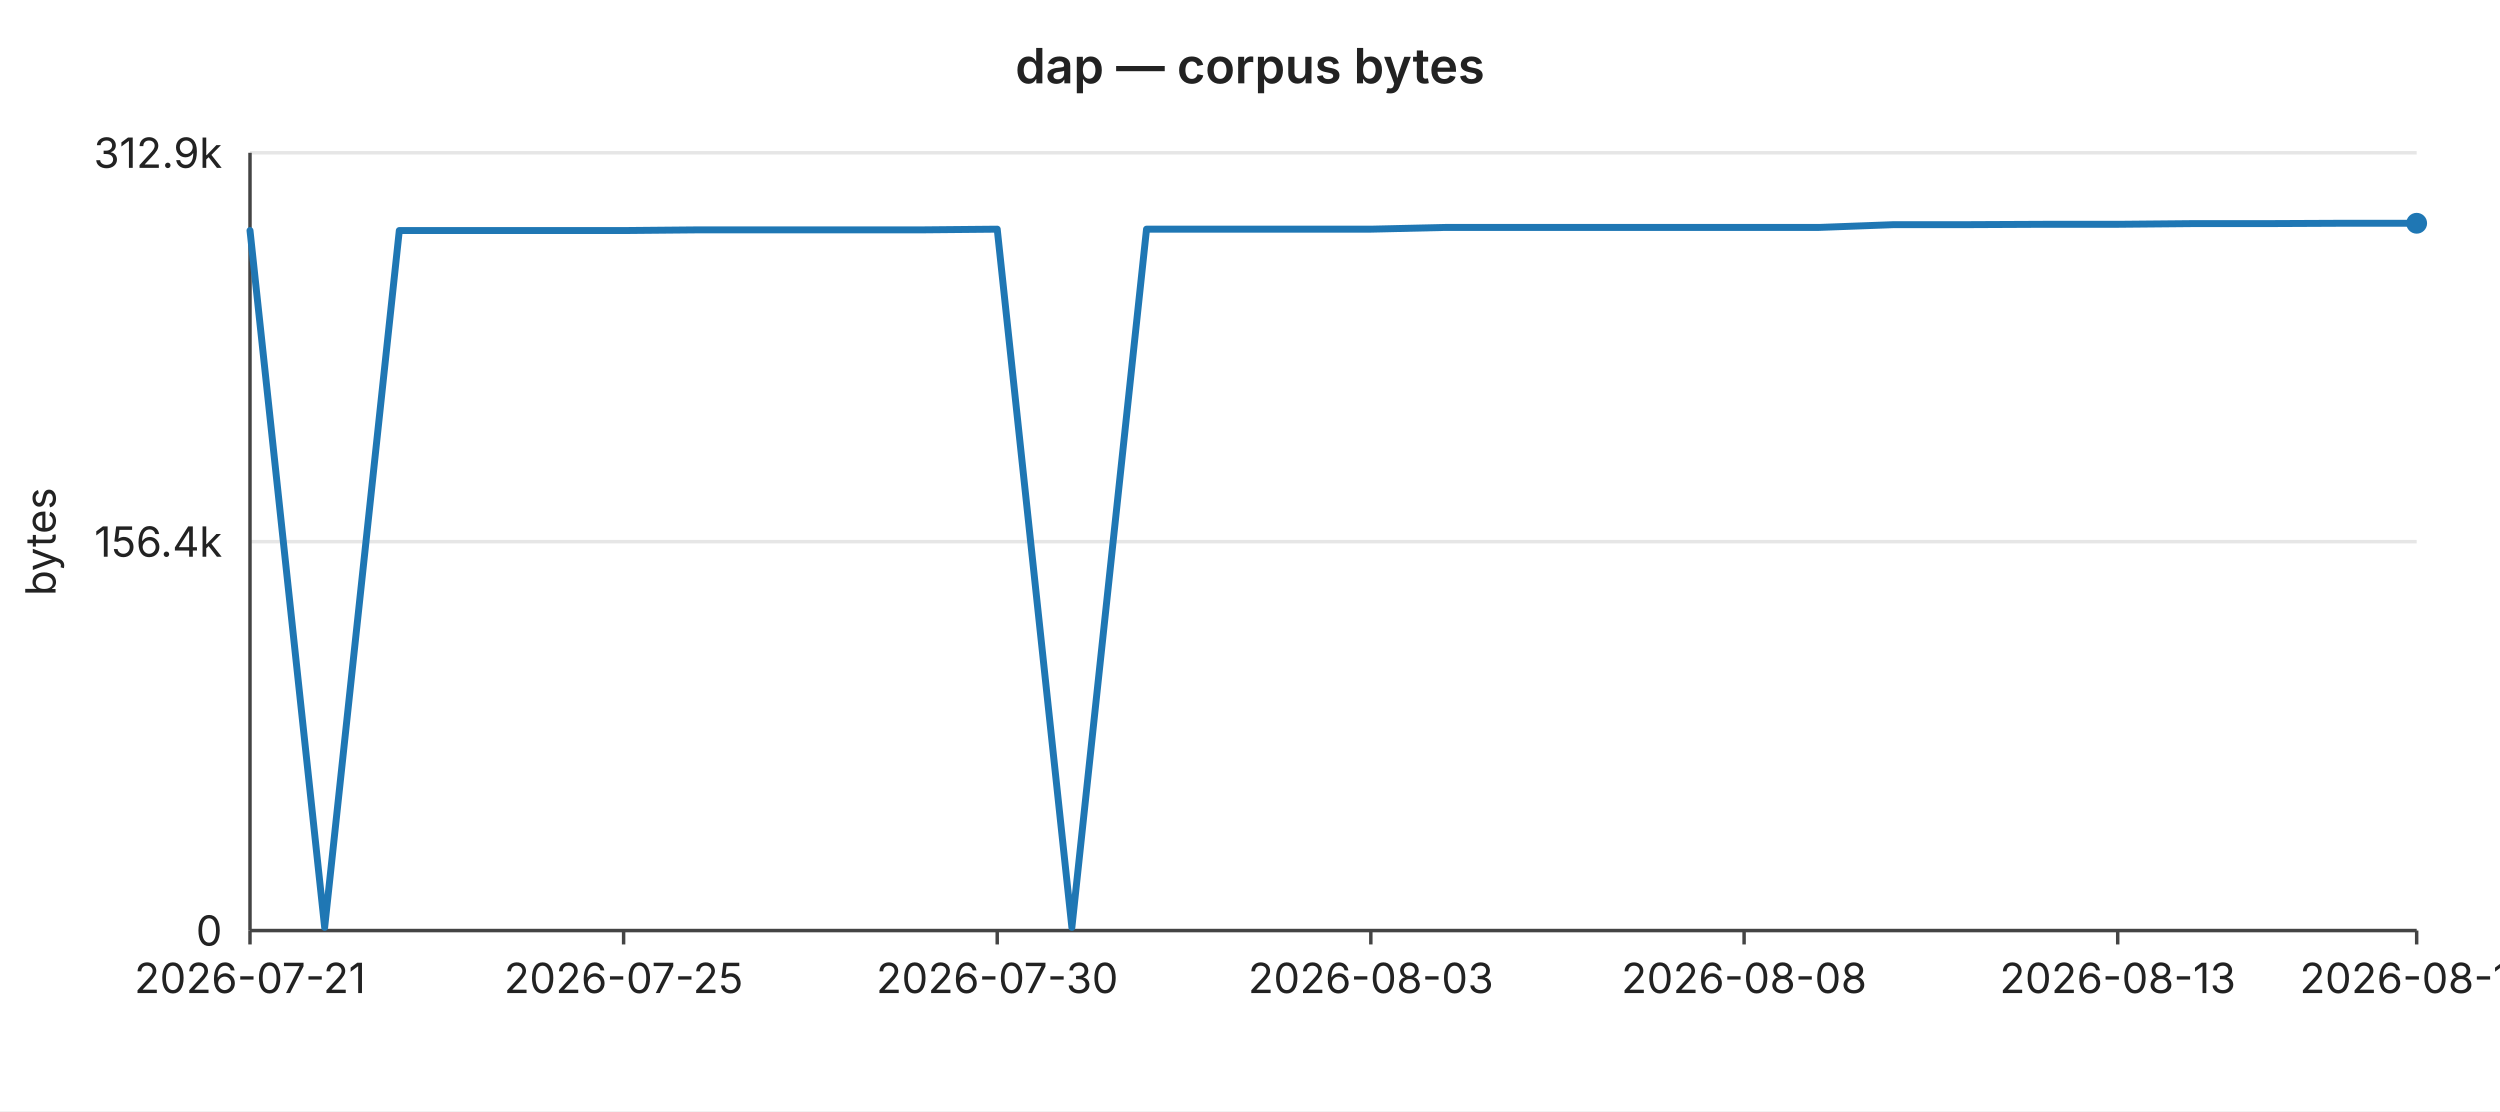
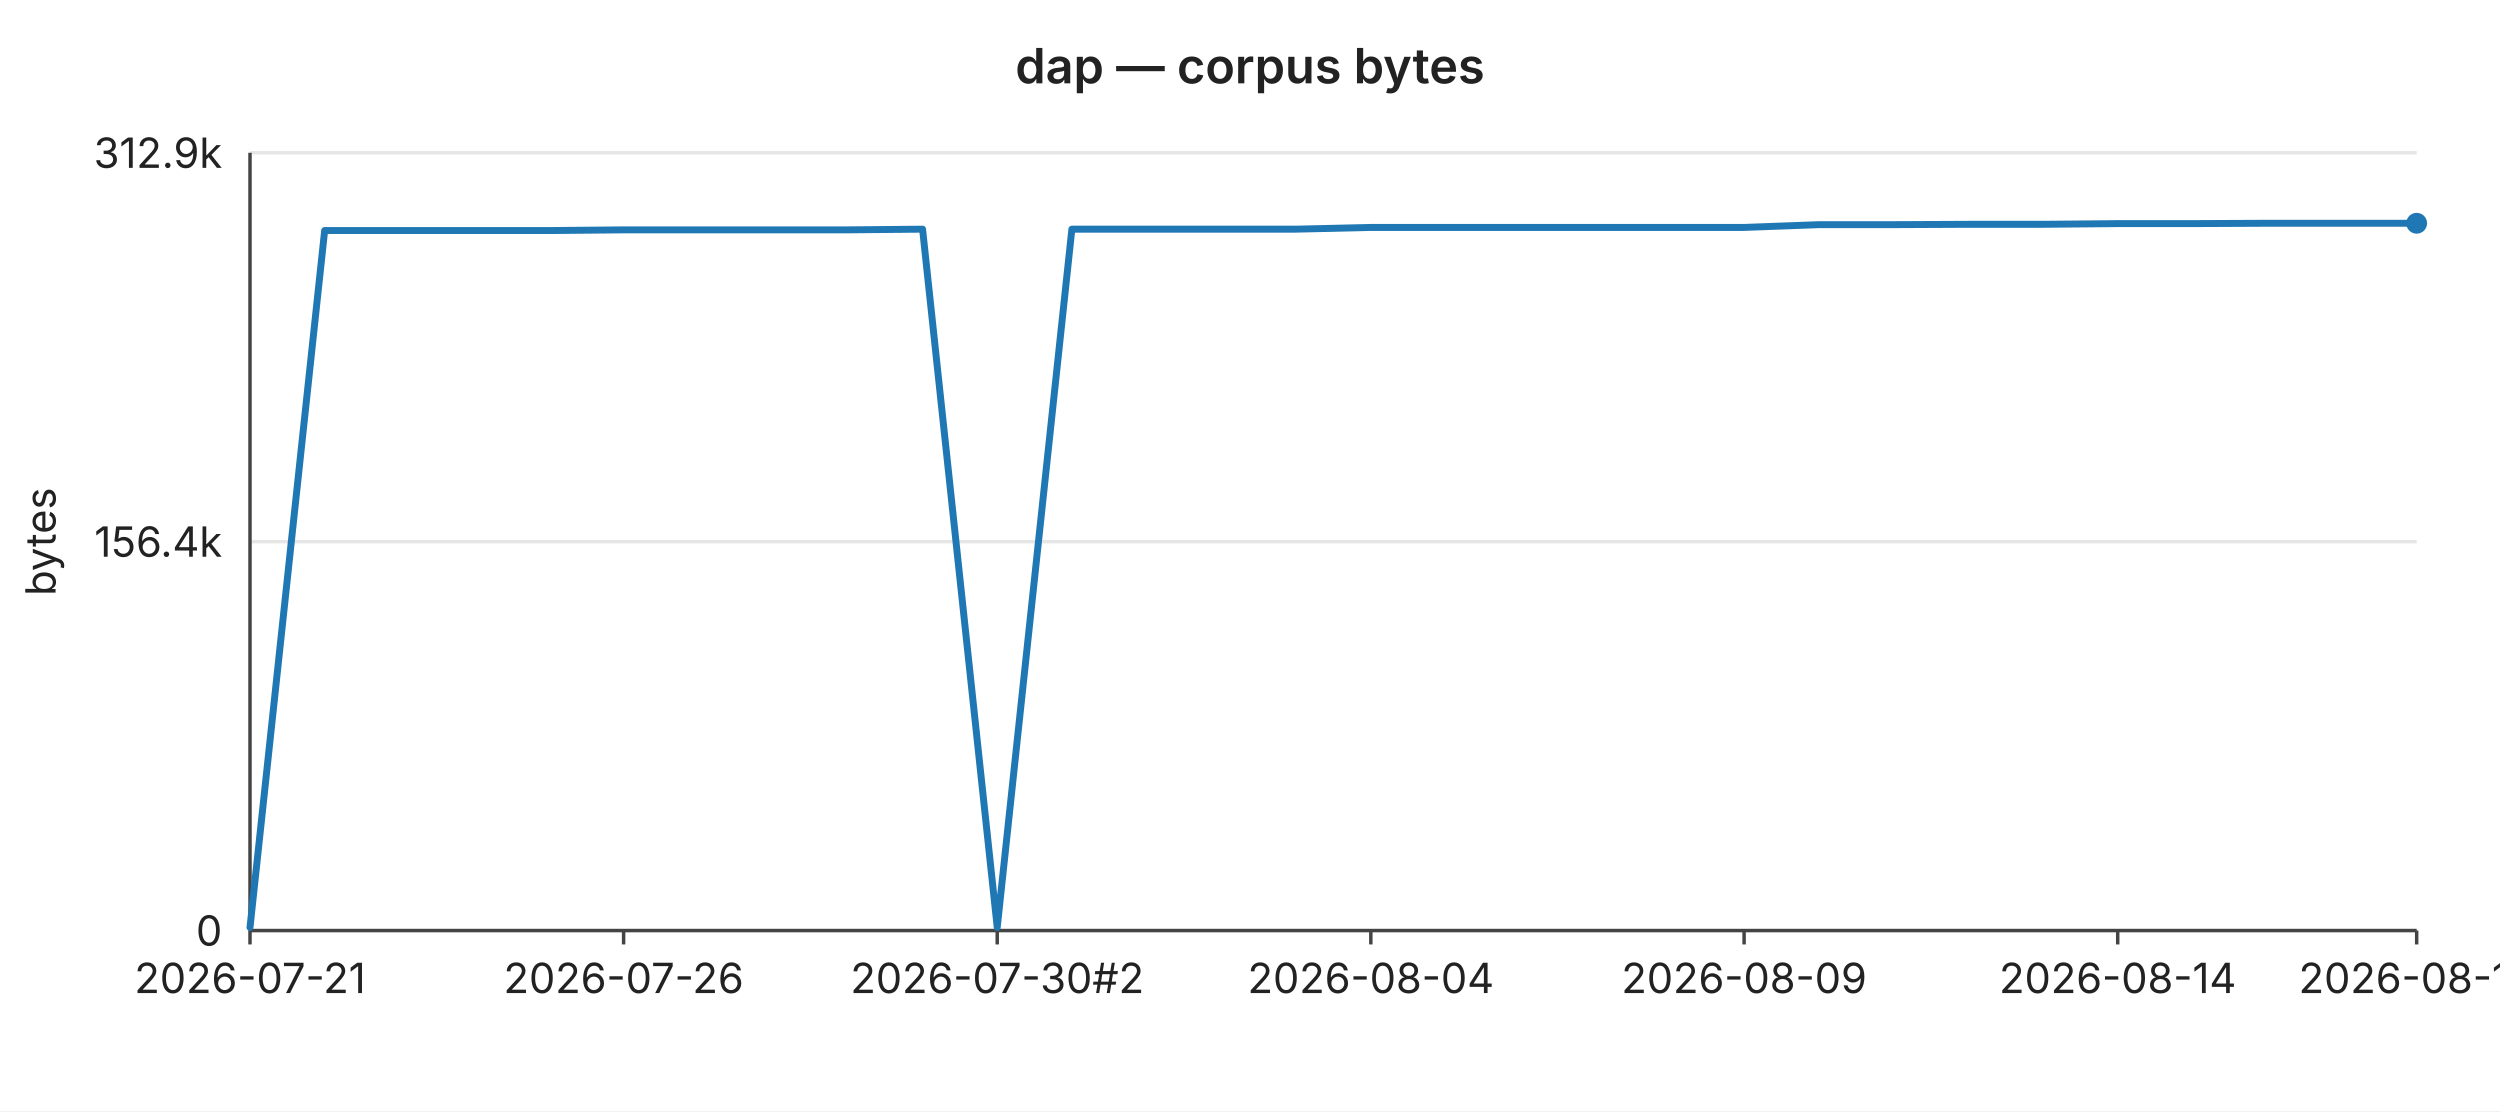
<svg xmlns="http://www.w3.org/2000/svg" width="720" height="320" viewBox="0 0 720 320" font-family="-apple-system,BlinkMacSystemFont,Segoe UI,sans-serif" font-size="12">
  <rect width="720" height="320" fill="#ffffff" />
  <text x="360" y="24" text-anchor="middle" font-size="14" font-weight="600" fill="#222">dap — corpus bytes</text>
  <line x1="72" y1="44.0" x2="696" y2="44.0" stroke="#e6e6e6" stroke-width="1" />
  <text x="64" y="44.0" text-anchor="end" dominant-baseline="middle" fill="#222">312.9k</text>
  <line x1="72" y1="156.0" x2="696" y2="156.0" stroke="#e6e6e6" stroke-width="1" />
  <text x="64" y="156.0" text-anchor="end" dominant-baseline="middle" fill="#222">156.4k</text>
  <line x1="72" y1="268.0" x2="696" y2="268.0" stroke="#e6e6e6" stroke-width="1" />
  <text x="64" y="268.0" text-anchor="end" dominant-baseline="middle" fill="#222">0</text>
  <text x="16" y="156" text-anchor="middle" fill="#222" transform="rotate(-90 16 156)">bytes</text>
  <line x1="72" y1="44" x2="72" y2="268" stroke="#444" stroke-width="1" />
  <line x1="72" y1="268" x2="696" y2="268" stroke="#444" stroke-width="1" />
  <line x1="72.0" y1="268" x2="72.0" y2="272" stroke="#444" stroke-width="1" />
  <text x="72.0" y="286" text-anchor="middle" fill="#222">2026-07-21</text>
  <line x1="179.6" y1="268" x2="179.6" y2="272" stroke="#444" stroke-width="1" />
-   <text x="179.6" y="286" text-anchor="middle" fill="#222">2026-07-25</text>
+   <text x="179.6" y="286" text-anchor="middle" fill="#222">2026-07-26</text>
  <line x1="287.2" y1="268" x2="287.2" y2="272" stroke="#444" stroke-width="1" />
-   <text x="287.2" y="286" text-anchor="middle" fill="#222">2026-07-30</text>
+   <text x="287.2" y="286" text-anchor="middle" fill="#222">2026-07-30#2</text>
  <line x1="394.8" y1="268" x2="394.8" y2="272" stroke="#444" stroke-width="1" />
-   <text x="394.8" y="286" text-anchor="middle" fill="#222">2026-08-03</text>
+   <text x="394.8" y="286" text-anchor="middle" fill="#222">2026-08-04</text>
  <line x1="502.3" y1="268" x2="502.3" y2="272" stroke="#444" stroke-width="1" />
-   <text x="502.3" y="286" text-anchor="middle" fill="#222">2026-08-08</text>
+   <text x="502.3" y="286" text-anchor="middle" fill="#222">2026-08-09</text>
  <line x1="609.9" y1="268" x2="609.9" y2="272" stroke="#444" stroke-width="1" />
-   <text x="609.9" y="286" text-anchor="middle" fill="#222">2026-08-13</text>
+   <text x="609.9" y="286" text-anchor="middle" fill="#222">2026-08-14</text>
  <line x1="696.0" y1="268" x2="696.0" y2="272" stroke="#444" stroke-width="1" />
-   <text x="696.0" y="286" text-anchor="middle" fill="#222">2026-08-17</text>
-   <polyline fill="none" stroke="#1f77b4" stroke-width="2" stroke-linejoin="round" stroke-linecap="round" points="72.0,66.4 93.5,267.1 115.0,66.4 136.6,66.4 158.1,66.4 179.6,66.4 201.1,66.2 222.6,66.2 244.1,66.2 265.7,66.2 287.2,66.0 308.7,267.1 330.2,66.0 351.7,66.0 373.2,66.0 394.8,66.0 416.3,65.5 437.8,65.5 459.3,65.5 480.8,65.5 502.3,65.5 523.9,65.5 545.4,64.7 566.9,64.7 588.4,64.6 609.9,64.6 631.4,64.4 653.0,64.4 674.5,64.3 696.0,64.3" />
+   <text x="696.0" y="286" text-anchor="middle" fill="#222">2026-08-18</text>
+   <polyline fill="none" stroke="#1f77b4" stroke-width="2" stroke-linejoin="round" stroke-linecap="round" points="72.0,267.1 93.5,66.4 115.0,66.4 136.6,66.4 158.1,66.4 179.6,66.2 201.1,66.2 222.6,66.2 244.1,66.2 265.7,66.0 287.2,267.1 308.7,66.0 330.2,66.0 351.7,66.0 373.2,66.0 394.8,65.5 416.3,65.5 437.8,65.5 459.3,65.5 480.8,65.5 502.3,65.5 523.9,64.7 545.4,64.7 566.9,64.6 588.4,64.6 609.9,64.4 631.4,64.4 653.0,64.3 674.5,64.3 696.0,64.3" />
  <circle cx="696.0" cy="64.3" r="3" fill="#1f77b4" />
</svg>
